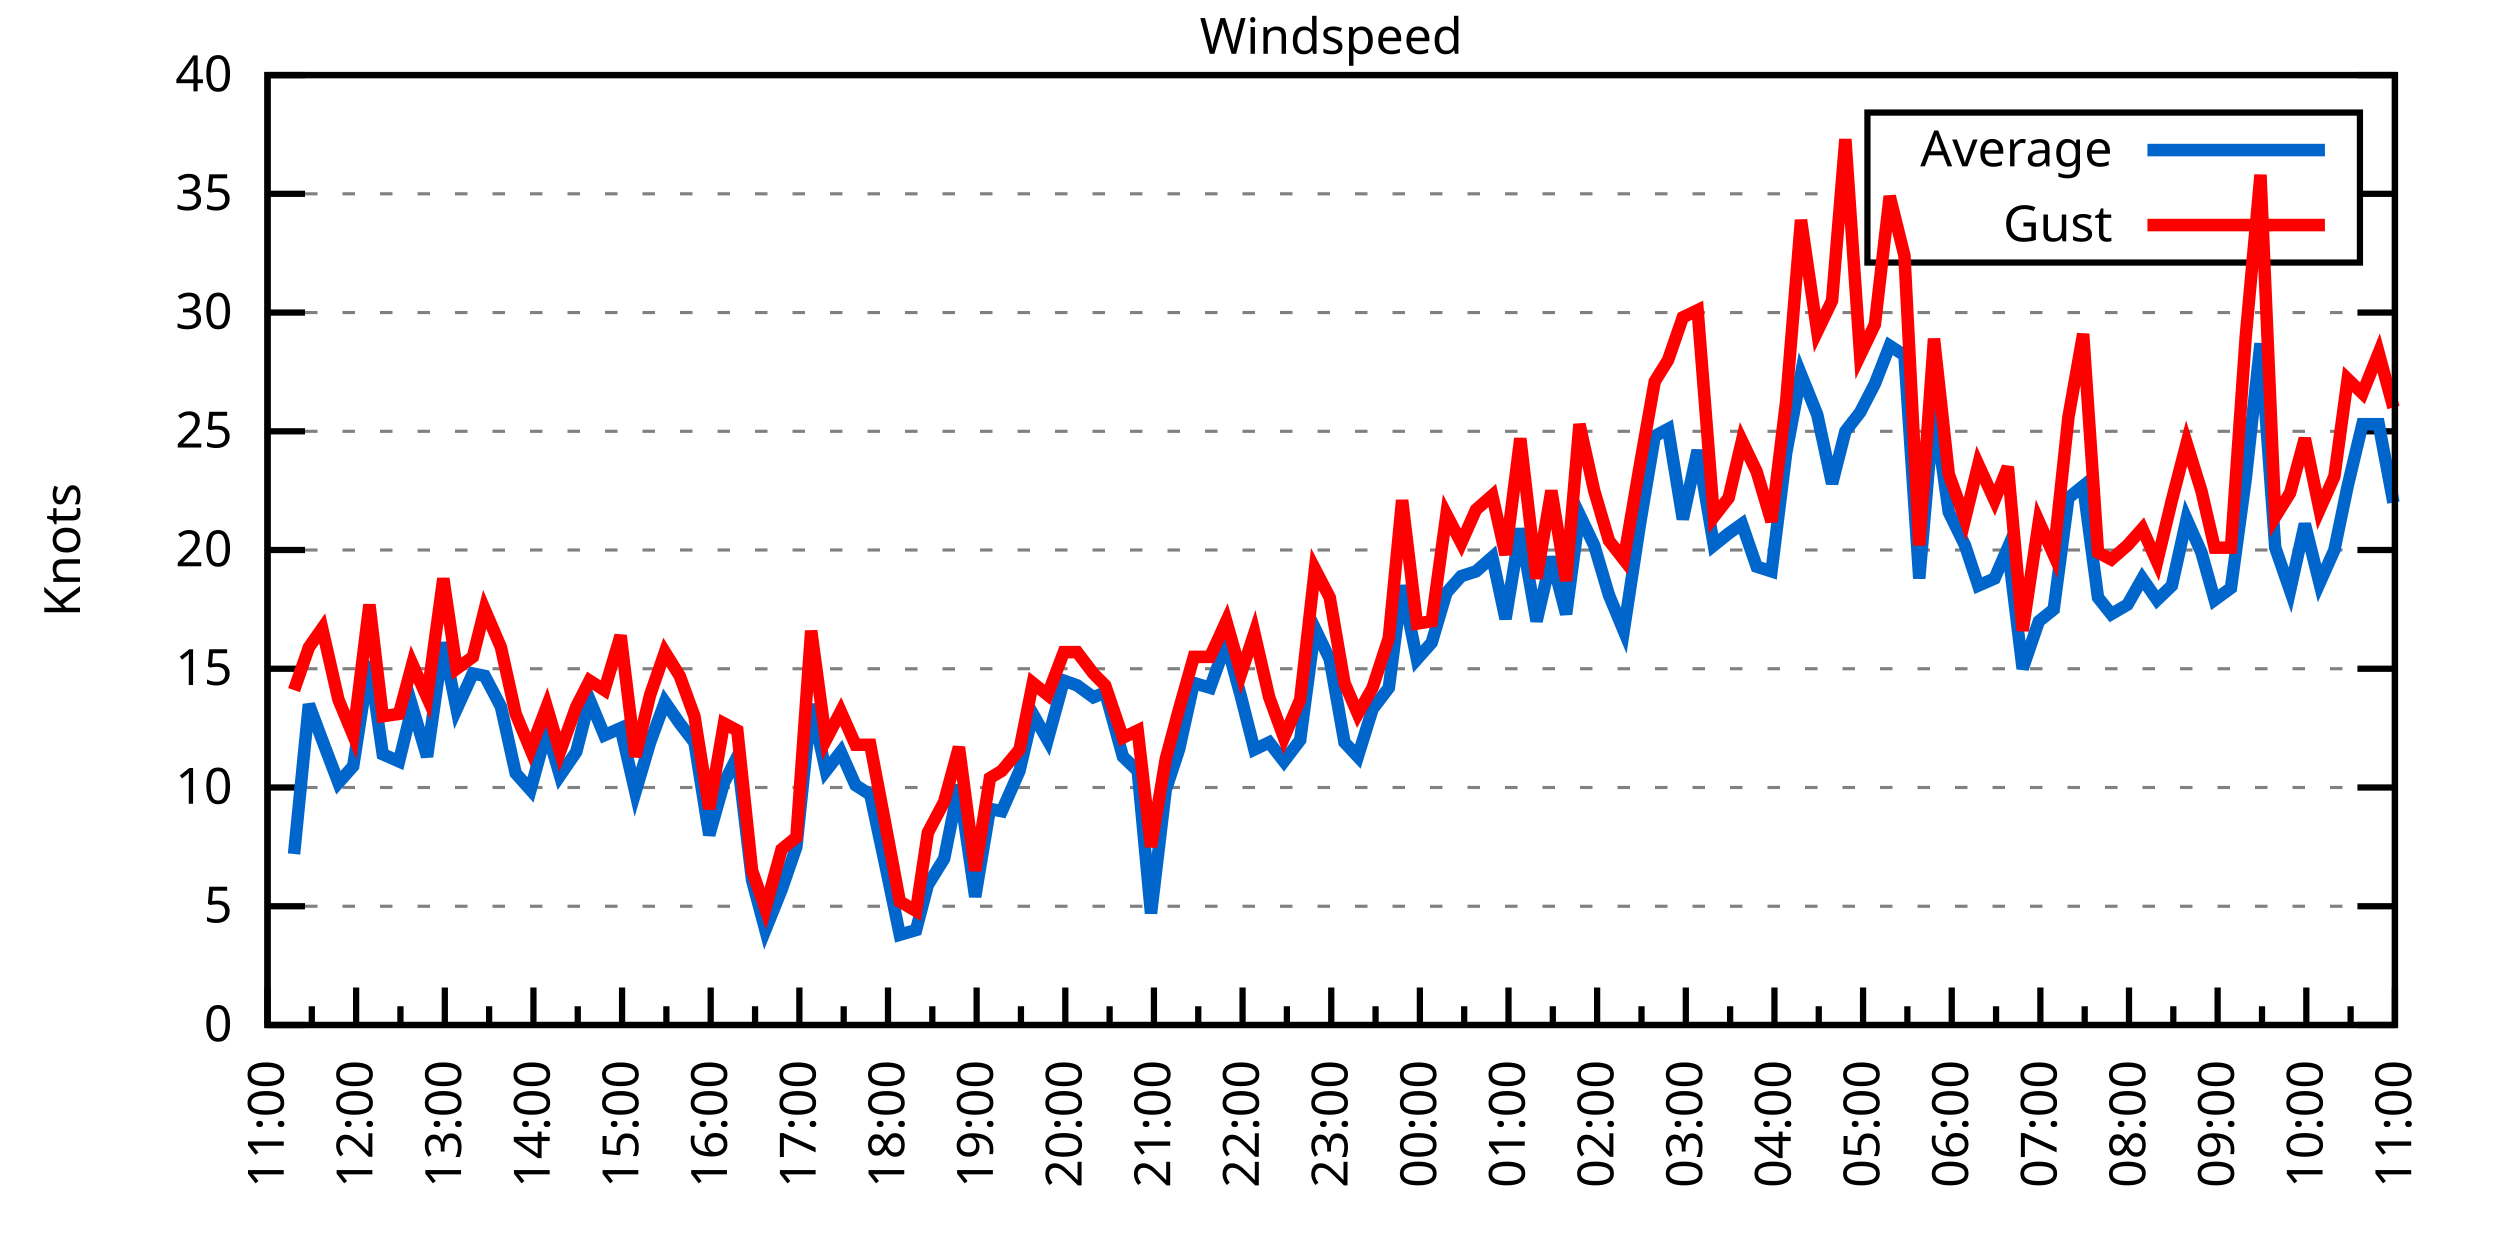
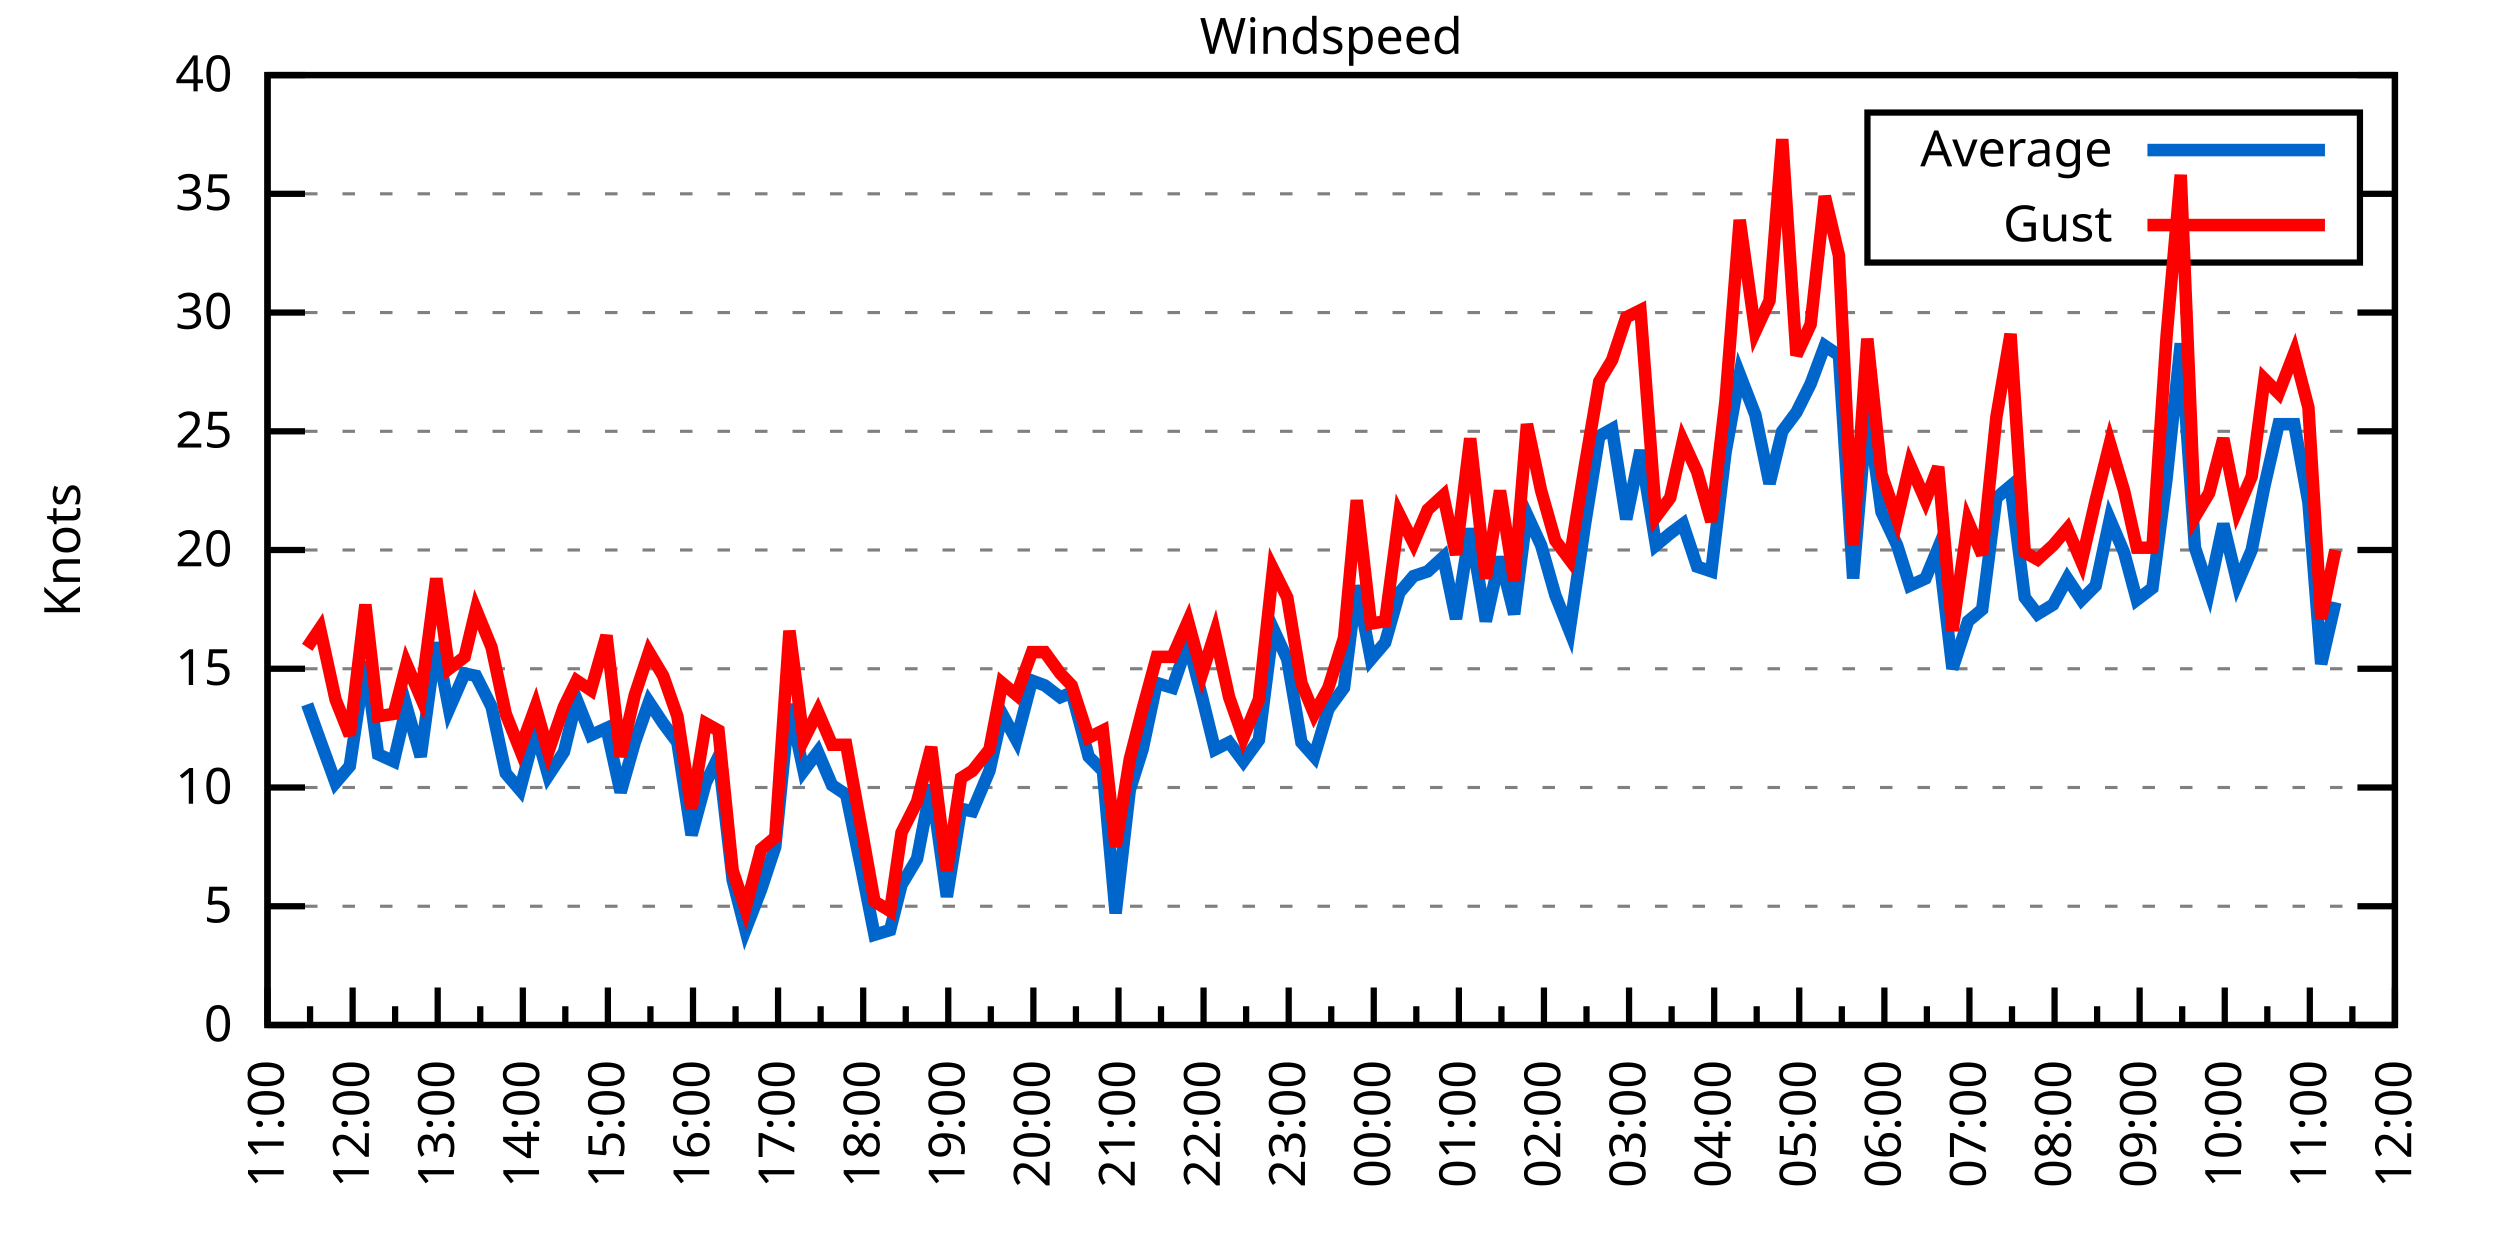
<svg xmlns="http://www.w3.org/2000/svg" xmlns:xlink="http://www.w3.org/1999/xlink" width="400" height="200" viewBox="0 0 400 200">
  <g id="gnuplot_canvas">
    <rect x="0" y="0" width="400" height="200" fill="none" />
    <defs>
      <circle id="gpDot" r="0.5" stroke-width="0.5" stroke="currentColor" />
      <path id="gpPt0" stroke-width="0.333" stroke="currentColor" d="M-1,0 h2 M0,-1 v2" />
      <path id="gpPt1" stroke-width="0.333" stroke="currentColor" d="M-1,-1 L1,1 M1,-1 L-1,1" />
      <path id="gpPt2" stroke-width="0.333" stroke="currentColor" d="M-1,0 L1,0 M0,-1 L0,1 M-1,-1 L1,1 M-1,1 L1,-1" />
      <rect id="gpPt3" stroke-width="0.333" stroke="currentColor" x="-1" y="-1" width="2" height="2" />
      <rect id="gpPt4" stroke-width="0.333" stroke="currentColor" fill="currentColor" x="-1" y="-1" width="2" height="2" />
      <circle id="gpPt5" stroke-width="0.333" stroke="currentColor" cx="0" cy="0" r="1" />
      <use xlink:href="#gpPt5" id="gpPt6" fill="currentColor" stroke="none" />
      <path id="gpPt7" stroke-width="0.333" stroke="currentColor" d="M0,-1.33 L-1.33,0.67 L1.33,0.67 z" />
      <use xlink:href="#gpPt7" id="gpPt8" fill="currentColor" stroke="none" />
      <use xlink:href="#gpPt7" id="gpPt9" stroke="currentColor" transform="rotate(180)" />
      <use xlink:href="#gpPt9" id="gpPt10" fill="currentColor" stroke="none" />
      <use xlink:href="#gpPt3" id="gpPt11" stroke="currentColor" transform="rotate(45)" />
      <use xlink:href="#gpPt11" id="gpPt12" fill="currentColor" stroke="none" />
      <path id="gpPt13" stroke-width="0.333" stroke="currentColor" d="M0,1.330 L1.265,0.411 L0.782,-1.067 L-0.782,-1.076 L-1.265,0.411 z" />
      <use xlink:href="#gpPt13" id="gpPt14" fill="currentColor" stroke="none" />
      <filter id="textbox" filterUnits="objectBoundingBox" x="0" y="0" height="1" width="1">
        <feFlood flood-color="white" flood-opacity="1" result="bgnd" />
        <feComposite in="SourceGraphic" in2="bgnd" operator="atop" />
      </filter>
      <filter id="greybox" filterUnits="objectBoundingBox" x="0" y="0" height="1" width="1">
        <feFlood flood-color="lightgrey" flood-opacity="1" result="grey" />
        <feComposite in="SourceGraphic" in2="grey" operator="atop" />
      </filter>
    </defs>
    <g fill="none" color="white" stroke="currentColor" stroke-width="1.00" stroke-linecap="butt" stroke-linejoin="miter">
</g>
    <g fill="none" color="black" stroke="currentColor" stroke-width="1.00" stroke-linecap="butt" stroke-linejoin="miter">
      <g stroke="none" shape-rendering="crispEdges">
        <polygon fill="rgb(255, 255, 255)" points="42.80,164.00 383.18,164.00 383.18,12.02 42.80,12.02 " />
      </g>
    </g>
    <g fill="none" color="black" stroke="currentColor" stroke-width="1.00" stroke-linecap="butt" stroke-linejoin="miter">
</g>
    <g fill="none" color="black" stroke="black" stroke-width="0.50" stroke-linecap="butt" stroke-linejoin="miter">
</g>
    <g fill="none" color="gray" stroke="currentColor" stroke-width="0.50" stroke-linecap="butt" stroke-linejoin="miter">
      <path stroke="gray" stroke-dasharray="2,4" class="gridline" d="M42.80,164.00 L383.19,164.00  " />
    </g>
    <g fill="none" color="gray" stroke="gray" stroke-width="1.00" stroke-linecap="butt" stroke-linejoin="miter">
</g>
    <g fill="none" color="black" stroke="currentColor" stroke-width="1.00" stroke-linecap="butt" stroke-linejoin="miter">
      <path stroke="black" d="M42.80,164.00 L48.80,164.00 M383.19,164.00 L377.19,164.00  " />
      <g transform="translate(37.20,166.60)" stroke="none" fill="black" font-family="Sans" font-size="8.00" text-anchor="end">
        <text>
          <tspan font-family="Sans"> 0</tspan>
        </text>
      </g>
    </g>
    <g fill="none" color="black" stroke="currentColor" stroke-width="1.00" stroke-linecap="butt" stroke-linejoin="miter">
</g>
    <g fill="none" color="black" stroke="black" stroke-width="0.50" stroke-linecap="butt" stroke-linejoin="miter">
</g>
    <g fill="none" color="gray" stroke="currentColor" stroke-width="0.50" stroke-linecap="butt" stroke-linejoin="miter">
      <path stroke="gray" stroke-dasharray="2,4" class="gridline" d="M42.80,145.00 L383.19,145.00  " />
    </g>
    <g fill="none" color="gray" stroke="gray" stroke-width="1.00" stroke-linecap="butt" stroke-linejoin="miter">
</g>
    <g fill="none" color="black" stroke="currentColor" stroke-width="1.00" stroke-linecap="butt" stroke-linejoin="miter">
      <path stroke="black" d="M42.80,145.00 L48.80,145.00 M383.19,145.00 L377.19,145.00  " />
      <g transform="translate(37.20,147.60)" stroke="none" fill="black" font-family="Sans" font-size="8.00" text-anchor="end">
        <text>
          <tspan font-family="Sans"> 5</tspan>
        </text>
      </g>
    </g>
    <g fill="none" color="black" stroke="currentColor" stroke-width="1.00" stroke-linecap="butt" stroke-linejoin="miter">
</g>
    <g fill="none" color="black" stroke="black" stroke-width="0.50" stroke-linecap="butt" stroke-linejoin="miter">
</g>
    <g fill="none" color="gray" stroke="currentColor" stroke-width="0.50" stroke-linecap="butt" stroke-linejoin="miter">
      <path stroke="gray" stroke-dasharray="2,4" class="gridline" d="M42.80,126.00 L383.19,126.00  " />
    </g>
    <g fill="none" color="gray" stroke="gray" stroke-width="1.00" stroke-linecap="butt" stroke-linejoin="miter">
</g>
    <g fill="none" color="black" stroke="currentColor" stroke-width="1.00" stroke-linecap="butt" stroke-linejoin="miter">
      <path stroke="black" d="M42.80,126.00 L48.80,126.00 M383.19,126.00 L377.19,126.00  " />
      <g transform="translate(37.20,128.60)" stroke="none" fill="black" font-family="Sans" font-size="8.00" text-anchor="end">
        <text>
          <tspan font-family="Sans"> 10</tspan>
        </text>
      </g>
    </g>
    <g fill="none" color="black" stroke="currentColor" stroke-width="1.00" stroke-linecap="butt" stroke-linejoin="miter">
</g>
    <g fill="none" color="black" stroke="black" stroke-width="0.50" stroke-linecap="butt" stroke-linejoin="miter">
</g>
    <g fill="none" color="gray" stroke="currentColor" stroke-width="0.50" stroke-linecap="butt" stroke-linejoin="miter">
      <path stroke="gray" stroke-dasharray="2,4" class="gridline" d="M42.80,107.00 L383.19,107.00  " />
    </g>
    <g fill="none" color="gray" stroke="gray" stroke-width="1.00" stroke-linecap="butt" stroke-linejoin="miter">
</g>
    <g fill="none" color="black" stroke="currentColor" stroke-width="1.00" stroke-linecap="butt" stroke-linejoin="miter">
      <path stroke="black" d="M42.80,107.00 L48.80,107.00 M383.19,107.00 L377.19,107.00  " />
      <g transform="translate(37.20,109.60)" stroke="none" fill="black" font-family="Sans" font-size="8.00" text-anchor="end">
        <text>
          <tspan font-family="Sans"> 15</tspan>
        </text>
      </g>
    </g>
    <g fill="none" color="black" stroke="currentColor" stroke-width="1.00" stroke-linecap="butt" stroke-linejoin="miter">
</g>
    <g fill="none" color="black" stroke="black" stroke-width="0.50" stroke-linecap="butt" stroke-linejoin="miter">
</g>
    <g fill="none" color="gray" stroke="currentColor" stroke-width="0.50" stroke-linecap="butt" stroke-linejoin="miter">
      <path stroke="gray" stroke-dasharray="2,4" class="gridline" d="M42.80,88.00 L383.19,88.00  " />
    </g>
    <g fill="none" color="gray" stroke="gray" stroke-width="1.00" stroke-linecap="butt" stroke-linejoin="miter">
</g>
    <g fill="none" color="black" stroke="currentColor" stroke-width="1.00" stroke-linecap="butt" stroke-linejoin="miter">
      <path stroke="black" d="M42.80,88.00 L48.80,88.00 M383.19,88.00 L377.19,88.00  " />
      <g transform="translate(37.20,90.60)" stroke="none" fill="black" font-family="Sans" font-size="8.00" text-anchor="end">
        <text>
          <tspan font-family="Sans"> 20</tspan>
        </text>
      </g>
    </g>
    <g fill="none" color="black" stroke="currentColor" stroke-width="1.00" stroke-linecap="butt" stroke-linejoin="miter">
</g>
    <g fill="none" color="black" stroke="black" stroke-width="0.50" stroke-linecap="butt" stroke-linejoin="miter">
</g>
    <g fill="none" color="gray" stroke="currentColor" stroke-width="0.50" stroke-linecap="butt" stroke-linejoin="miter">
      <path stroke="gray" stroke-dasharray="2,4" class="gridline" d="M42.80,69.01 L383.19,69.01  " />
    </g>
    <g fill="none" color="gray" stroke="gray" stroke-width="1.00" stroke-linecap="butt" stroke-linejoin="miter">
</g>
    <g fill="none" color="black" stroke="currentColor" stroke-width="1.00" stroke-linecap="butt" stroke-linejoin="miter">
      <path stroke="black" d="M42.80,69.01 L48.80,69.01 M383.19,69.01 L377.19,69.01  " />
      <g transform="translate(37.20,71.61)" stroke="none" fill="black" font-family="Sans" font-size="8.00" text-anchor="end">
        <text>
          <tspan font-family="Sans"> 25</tspan>
        </text>
      </g>
    </g>
    <g fill="none" color="black" stroke="currentColor" stroke-width="1.00" stroke-linecap="butt" stroke-linejoin="miter">
</g>
    <g fill="none" color="black" stroke="black" stroke-width="0.50" stroke-linecap="butt" stroke-linejoin="miter">
</g>
    <g fill="none" color="gray" stroke="currentColor" stroke-width="0.50" stroke-linecap="butt" stroke-linejoin="miter">
      <path stroke="gray" stroke-dasharray="2,4" class="gridline" d="M42.80,50.01 L383.19,50.01  " />
    </g>
    <g fill="none" color="gray" stroke="gray" stroke-width="1.00" stroke-linecap="butt" stroke-linejoin="miter">
</g>
    <g fill="none" color="black" stroke="currentColor" stroke-width="1.00" stroke-linecap="butt" stroke-linejoin="miter">
      <path stroke="black" d="M42.80,50.01 L48.80,50.01 M383.19,50.01 L377.19,50.01  " />
      <g transform="translate(37.20,52.61)" stroke="none" fill="black" font-family="Sans" font-size="8.00" text-anchor="end">
        <text>
          <tspan font-family="Sans"> 30</tspan>
        </text>
      </g>
    </g>
    <g fill="none" color="black" stroke="currentColor" stroke-width="1.00" stroke-linecap="butt" stroke-linejoin="miter">
</g>
    <g fill="none" color="black" stroke="black" stroke-width="0.50" stroke-linecap="butt" stroke-linejoin="miter">
</g>
    <g fill="none" color="gray" stroke="currentColor" stroke-width="0.50" stroke-linecap="butt" stroke-linejoin="miter">
      <path stroke="gray" stroke-dasharray="2,4" class="gridline" d="M42.80,31.01 L298.79,31.01 M377.59,31.01 L383.19,31.01  " />
    </g>
    <g fill="none" color="gray" stroke="gray" stroke-width="1.00" stroke-linecap="butt" stroke-linejoin="miter">
</g>
    <g fill="none" color="black" stroke="currentColor" stroke-width="1.00" stroke-linecap="butt" stroke-linejoin="miter">
      <path stroke="black" d="M42.80,31.01 L48.80,31.01 M383.19,31.01 L377.19,31.01  " />
      <g transform="translate(37.20,33.61)" stroke="none" fill="black" font-family="Sans" font-size="8.00" text-anchor="end">
        <text>
          <tspan font-family="Sans"> 35</tspan>
        </text>
      </g>
    </g>
    <g fill="none" color="black" stroke="currentColor" stroke-width="1.00" stroke-linecap="butt" stroke-linejoin="miter">
</g>
    <g fill="none" color="black" stroke="black" stroke-width="0.50" stroke-linecap="butt" stroke-linejoin="miter">
</g>
    <g fill="none" color="gray" stroke="currentColor" stroke-width="0.50" stroke-linecap="butt" stroke-linejoin="miter">
      <path stroke="gray" stroke-dasharray="2,4" class="gridline" d="M42.80,12.01 L383.19,12.01  " />
    </g>
    <g fill="none" color="gray" stroke="gray" stroke-width="1.00" stroke-linecap="butt" stroke-linejoin="miter">
</g>
    <g fill="none" color="black" stroke="currentColor" stroke-width="1.00" stroke-linecap="butt" stroke-linejoin="miter">
      <path stroke="black" d="M42.80,12.01 L48.80,12.01 M383.19,12.01 L377.19,12.01  " />
      <g transform="translate(37.20,14.61)" stroke="none" fill="black" font-family="Sans" font-size="8.00" text-anchor="end">
        <text>
          <tspan font-family="Sans"> 40</tspan>
        </text>
      </g>
    </g>
    <g fill="none" color="black" stroke="currentColor" stroke-width="1.00" stroke-linecap="butt" stroke-linejoin="miter">
      <path stroke="black" d="M42.80,164.00 L42.80,158.00  " />
      <g transform="translate(45.40,169.60) rotate(270)" stroke="none" fill="black" font-family="Sans" font-size="8.00" text-anchor="end">
        <text>
          <tspan font-family="Sans">11:00</tspan>
        </text>
      </g>
    </g>
    <g fill="none" color="black" stroke="currentColor" stroke-width="1.00" stroke-linecap="butt" stroke-linejoin="miter">
-       <path stroke="black" d="M49.89,164.00 L49.89,161.00 M56.98,164.00 L56.98,158.00  " />
-       <g transform="translate(59.58,169.60) rotate(270)" stroke="none" fill="black" font-family="Sans" font-size="8.00" text-anchor="end">
+       <path stroke="black" d="M49.61,164.00 L49.61,161.00 M56.42,164.00 L56.42,158.00  " />
+       <g transform="translate(59.02,169.60) rotate(270)" stroke="none" fill="black" font-family="Sans" font-size="8.00" text-anchor="end">
        <text>
          <tspan font-family="Sans">12:00</tspan>
        </text>
      </g>
    </g>
    <g fill="none" color="black" stroke="currentColor" stroke-width="1.00" stroke-linecap="butt" stroke-linejoin="miter">
-       <path stroke="black" d="M64.07,164.00 L64.07,161.00 M71.17,164.00 L71.17,158.00  " />
-       <g transform="translate(73.77,169.60) rotate(270)" stroke="none" fill="black" font-family="Sans" font-size="8.00" text-anchor="end">
+       <path stroke="black" d="M63.22,164.00 L63.22,161.00 M70.03,164.00 L70.03,158.00  " />
+       <g transform="translate(72.63,169.60) rotate(270)" stroke="none" fill="black" font-family="Sans" font-size="8.00" text-anchor="end">
        <text>
          <tspan font-family="Sans">13:00</tspan>
        </text>
      </g>
    </g>
    <g fill="none" color="black" stroke="currentColor" stroke-width="1.00" stroke-linecap="butt" stroke-linejoin="miter">
-       <path stroke="black" d="M78.26,164.00 L78.26,161.00 M85.35,164.00 L85.35,158.00  " />
-       <g transform="translate(87.95,169.60) rotate(270)" stroke="none" fill="black" font-family="Sans" font-size="8.00" text-anchor="end">
+       <path stroke="black" d="M76.84,164.00 L76.84,161.00 M83.65,164.00 L83.65,158.00  " />
+       <g transform="translate(86.25,169.60) rotate(270)" stroke="none" fill="black" font-family="Sans" font-size="8.00" text-anchor="end">
        <text>
          <tspan font-family="Sans">14:00</tspan>
        </text>
      </g>
    </g>
    <g fill="none" color="black" stroke="currentColor" stroke-width="1.00" stroke-linecap="butt" stroke-linejoin="miter">
-       <path stroke="black" d="M92.44,164.00 L92.44,161.00 M99.53,164.00 L99.53,158.00  " />
-       <g transform="translate(102.13,169.60) rotate(270)" stroke="none" fill="black" font-family="Sans" font-size="8.00" text-anchor="end">
+       <path stroke="black" d="M90.45,164.00 L90.45,161.00 M97.26,164.00 L97.26,158.00  " />
+       <g transform="translate(99.86,169.60) rotate(270)" stroke="none" fill="black" font-family="Sans" font-size="8.00" text-anchor="end">
        <text>
          <tspan font-family="Sans">15:00</tspan>
        </text>
      </g>
    </g>
    <g fill="none" color="black" stroke="currentColor" stroke-width="1.00" stroke-linecap="butt" stroke-linejoin="miter">
-       <path stroke="black" d="M106.62,164.00 L106.62,161.00 M113.71,164.00 L113.71,158.00  " />
-       <g transform="translate(116.31,169.60) rotate(270)" stroke="none" fill="black" font-family="Sans" font-size="8.00" text-anchor="end">
+       <path stroke="black" d="M104.07,164.00 L104.07,161.00 M110.88,164.00 L110.88,158.00  " />
+       <g transform="translate(113.48,169.60) rotate(270)" stroke="none" fill="black" font-family="Sans" font-size="8.00" text-anchor="end">
        <text>
          <tspan font-family="Sans">16:00</tspan>
        </text>
      </g>
    </g>
    <g fill="none" color="black" stroke="currentColor" stroke-width="1.00" stroke-linecap="butt" stroke-linejoin="miter">
-       <path stroke="black" d="M120.81,164.00 L120.81,161.00 M127.90,164.00 L127.90,158.00  " />
-       <g transform="translate(130.50,169.60) rotate(270)" stroke="none" fill="black" font-family="Sans" font-size="8.00" text-anchor="end">
+       <path stroke="black" d="M117.69,164.00 L117.69,161.00 M124.49,164.00 L124.49,158.00  " />
+       <g transform="translate(127.09,169.60) rotate(270)" stroke="none" fill="black" font-family="Sans" font-size="8.00" text-anchor="end">
        <text>
          <tspan font-family="Sans">17:00</tspan>
        </text>
      </g>
    </g>
    <g fill="none" color="black" stroke="currentColor" stroke-width="1.00" stroke-linecap="butt" stroke-linejoin="miter">
-       <path stroke="black" d="M134.99,164.00 L134.99,161.00 M142.08,164.00 L142.08,158.00  " />
-       <g transform="translate(144.68,169.60) rotate(270)" stroke="none" fill="black" font-family="Sans" font-size="8.00" text-anchor="end">
+       <path stroke="black" d="M131.30,164.00 L131.30,161.00 M138.11,164.00 L138.11,158.00  " />
+       <g transform="translate(140.71,169.60) rotate(270)" stroke="none" fill="black" font-family="Sans" font-size="8.00" text-anchor="end">
        <text>
          <tspan font-family="Sans">18:00</tspan>
        </text>
      </g>
    </g>
    <g fill="none" color="black" stroke="currentColor" stroke-width="1.00" stroke-linecap="butt" stroke-linejoin="miter">
-       <path stroke="black" d="M149.17,164.00 L149.17,161.00 M156.26,164.00 L156.26,158.00  " />
-       <g transform="translate(158.86,169.60) rotate(270)" stroke="none" fill="black" font-family="Sans" font-size="8.00" text-anchor="end">
+       <path stroke="black" d="M144.92,164.00 L144.92,161.00 M151.72,164.00 L151.72,158.00  " />
+       <g transform="translate(154.32,169.60) rotate(270)" stroke="none" fill="black" font-family="Sans" font-size="8.00" text-anchor="end">
        <text>
          <tspan font-family="Sans">19:00</tspan>
        </text>
      </g>
    </g>
    <g fill="none" color="black" stroke="currentColor" stroke-width="1.00" stroke-linecap="butt" stroke-linejoin="miter">
-       <path stroke="black" d="M163.35,164.00 L163.35,161.00 M170.45,164.00 L170.45,158.00  " />
-       <g transform="translate(173.05,169.60) rotate(270)" stroke="none" fill="black" font-family="Sans" font-size="8.00" text-anchor="end">
+       <path stroke="black" d="M158.53,164.00 L158.53,161.00 M165.34,164.00 L165.34,158.00  " />
+       <g transform="translate(167.94,169.60) rotate(270)" stroke="none" fill="black" font-family="Sans" font-size="8.00" text-anchor="end">
        <text>
          <tspan font-family="Sans">20:00</tspan>
        </text>
      </g>
    </g>
    <g fill="none" color="black" stroke="currentColor" stroke-width="1.00" stroke-linecap="butt" stroke-linejoin="miter">
-       <path stroke="black" d="M177.54,164.00 L177.54,161.00 M184.63,164.00 L184.63,158.00  " />
-       <g transform="translate(187.23,169.60) rotate(270)" stroke="none" fill="black" font-family="Sans" font-size="8.00" text-anchor="end">
+       <path stroke="black" d="M172.15,164.00 L172.15,161.00 M178.96,164.00 L178.96,158.00  " />
+       <g transform="translate(181.56,169.60) rotate(270)" stroke="none" fill="black" font-family="Sans" font-size="8.00" text-anchor="end">
        <text>
          <tspan font-family="Sans">21:00</tspan>
        </text>
      </g>
    </g>
    <g fill="none" color="black" stroke="currentColor" stroke-width="1.00" stroke-linecap="butt" stroke-linejoin="miter">
-       <path stroke="black" d="M191.72,164.00 L191.72,161.00 M198.81,164.00 L198.81,158.00  " />
-       <g transform="translate(201.41,169.60) rotate(270)" stroke="none" fill="black" font-family="Sans" font-size="8.00" text-anchor="end">
+       <path stroke="black" d="M185.76,164.00 L185.76,161.00 M192.57,164.00 L192.57,158.00  " />
+       <g transform="translate(195.17,169.60) rotate(270)" stroke="none" fill="black" font-family="Sans" font-size="8.00" text-anchor="end">
        <text>
          <tspan font-family="Sans">22:00</tspan>
        </text>
      </g>
    </g>
    <g fill="none" color="black" stroke="currentColor" stroke-width="1.00" stroke-linecap="butt" stroke-linejoin="miter">
-       <path stroke="black" d="M205.90,164.00 L205.90,161.00 M213.00,164.00 L213.00,158.00  " />
-       <g transform="translate(215.60,169.60) rotate(270)" stroke="none" fill="black" font-family="Sans" font-size="8.00" text-anchor="end">
+       <path stroke="black" d="M199.38,164.00 L199.38,161.00 M206.19,164.00 L206.19,158.00  " />
+       <g transform="translate(208.79,169.60) rotate(270)" stroke="none" fill="black" font-family="Sans" font-size="8.00" text-anchor="end">
        <text>
          <tspan font-family="Sans">23:00</tspan>
        </text>
      </g>
    </g>
    <g fill="none" color="black" stroke="currentColor" stroke-width="1.00" stroke-linecap="butt" stroke-linejoin="miter">
-       <path stroke="black" d="M220.09,164.00 L220.09,161.00 M227.18,164.00 L227.18,158.00  " />
-       <g transform="translate(229.78,169.60) rotate(270)" stroke="none" fill="black" font-family="Sans" font-size="8.00" text-anchor="end">
+       <path stroke="black" d="M213.00,164.00 L213.00,161.00 M219.80,164.00 L219.80,158.00  " />
+       <g transform="translate(222.40,169.60) rotate(270)" stroke="none" fill="black" font-family="Sans" font-size="8.00" text-anchor="end">
        <text>
          <tspan font-family="Sans">00:00</tspan>
        </text>
      </g>
    </g>
    <g fill="none" color="black" stroke="currentColor" stroke-width="1.00" stroke-linecap="butt" stroke-linejoin="miter">
-       <path stroke="black" d="M234.27,164.00 L234.27,161.00 M241.36,164.00 L241.36,158.00  " />
-       <g transform="translate(243.96,169.60) rotate(270)" stroke="none" fill="black" font-family="Sans" font-size="8.00" text-anchor="end">
+       <path stroke="black" d="M226.61,164.00 L226.61,161.00 M233.42,164.00 L233.42,158.00  " />
+       <g transform="translate(236.02,169.60) rotate(270)" stroke="none" fill="black" font-family="Sans" font-size="8.00" text-anchor="end">
        <text>
          <tspan font-family="Sans">01:00</tspan>
        </text>
      </g>
    </g>
    <g fill="none" color="black" stroke="currentColor" stroke-width="1.00" stroke-linecap="butt" stroke-linejoin="miter">
-       <path stroke="black" d="M248.45,164.00 L248.45,161.00 M255.54,164.00 L255.54,158.00  " />
-       <g transform="translate(258.14,169.60) rotate(270)" stroke="none" fill="black" font-family="Sans" font-size="8.00" text-anchor="end">
+       <path stroke="black" d="M240.23,164.00 L240.23,161.00 M247.03,164.00 L247.03,158.00  " />
+       <g transform="translate(249.63,169.60) rotate(270)" stroke="none" fill="black" font-family="Sans" font-size="8.00" text-anchor="end">
        <text>
          <tspan font-family="Sans">02:00</tspan>
        </text>
      </g>
    </g>
    <g fill="none" color="black" stroke="currentColor" stroke-width="1.00" stroke-linecap="butt" stroke-linejoin="miter">
-       <path stroke="black" d="M262.64,164.00 L262.64,161.00 M269.73,164.00 L269.73,158.00  " />
-       <g transform="translate(272.33,169.60) rotate(270)" stroke="none" fill="black" font-family="Sans" font-size="8.00" text-anchor="end">
+       <path stroke="black" d="M253.84,164.00 L253.84,161.00 M260.65,164.00 L260.65,158.00  " />
+       <g transform="translate(263.25,169.60) rotate(270)" stroke="none" fill="black" font-family="Sans" font-size="8.00" text-anchor="end">
        <text>
          <tspan font-family="Sans">03:00</tspan>
        </text>
      </g>
    </g>
    <g fill="none" color="black" stroke="currentColor" stroke-width="1.00" stroke-linecap="butt" stroke-linejoin="miter">
-       <path stroke="black" d="M276.82,164.00 L276.82,161.00 M283.91,164.00 L283.91,158.00  " />
-       <g transform="translate(286.51,169.60) rotate(270)" stroke="none" fill="black" font-family="Sans" font-size="8.00" text-anchor="end">
+       <path stroke="black" d="M267.46,164.00 L267.46,161.00 M274.27,164.00 L274.27,158.00  " />
+       <g transform="translate(276.87,169.60) rotate(270)" stroke="none" fill="black" font-family="Sans" font-size="8.00" text-anchor="end">
        <text>
          <tspan font-family="Sans">04:00</tspan>
        </text>
      </g>
    </g>
    <g fill="none" color="black" stroke="currentColor" stroke-width="1.00" stroke-linecap="butt" stroke-linejoin="miter">
-       <path stroke="black" d="M291.00,164.00 L291.00,161.00 M298.09,164.00 L298.09,158.00  " />
-       <g transform="translate(300.69,169.60) rotate(270)" stroke="none" fill="black" font-family="Sans" font-size="8.00" text-anchor="end">
+       <path stroke="black" d="M281.07,164.00 L281.07,161.00 M287.88,164.00 L287.88,158.00  " />
+       <g transform="translate(290.48,169.60) rotate(270)" stroke="none" fill="black" font-family="Sans" font-size="8.00" text-anchor="end">
        <text>
          <tspan font-family="Sans">05:00</tspan>
        </text>
      </g>
    </g>
    <g fill="none" color="black" stroke="currentColor" stroke-width="1.00" stroke-linecap="butt" stroke-linejoin="miter">
-       <path stroke="black" d="M305.18,164.00 L305.18,161.00 M312.28,164.00 L312.28,158.00  " />
-       <g transform="translate(314.88,169.60) rotate(270)" stroke="none" fill="black" font-family="Sans" font-size="8.00" text-anchor="end">
+       <path stroke="black" d="M294.69,164.00 L294.69,161.00 M301.50,164.00 L301.50,158.00  " />
+       <g transform="translate(304.10,169.60) rotate(270)" stroke="none" fill="black" font-family="Sans" font-size="8.00" text-anchor="end">
        <text>
          <tspan font-family="Sans">06:00</tspan>
        </text>
      </g>
    </g>
    <g fill="none" color="black" stroke="currentColor" stroke-width="1.00" stroke-linecap="butt" stroke-linejoin="miter">
-       <path stroke="black" d="M319.37,164.00 L319.37,161.00 M326.46,164.00 L326.46,158.00  " />
-       <g transform="translate(329.06,169.60) rotate(270)" stroke="none" fill="black" font-family="Sans" font-size="8.00" text-anchor="end">
+       <path stroke="black" d="M308.30,164.00 L308.30,161.00 M315.11,164.00 L315.11,158.00  " />
+       <g transform="translate(317.71,169.60) rotate(270)" stroke="none" fill="black" font-family="Sans" font-size="8.00" text-anchor="end">
        <text>
          <tspan font-family="Sans">07:00</tspan>
        </text>
      </g>
    </g>
    <g fill="none" color="black" stroke="currentColor" stroke-width="1.00" stroke-linecap="butt" stroke-linejoin="miter">
-       <path stroke="black" d="M333.55,164.00 L333.55,161.00 M340.64,164.00 L340.64,158.00  " />
-       <g transform="translate(343.24,169.60) rotate(270)" stroke="none" fill="black" font-family="Sans" font-size="8.00" text-anchor="end">
+       <path stroke="black" d="M321.92,164.00 L321.92,161.00 M328.73,164.00 L328.73,158.00  " />
+       <g transform="translate(331.33,169.60) rotate(270)" stroke="none" fill="black" font-family="Sans" font-size="8.00" text-anchor="end">
        <text>
          <tspan font-family="Sans">08:00</tspan>
        </text>
      </g>
    </g>
    <g fill="none" color="black" stroke="currentColor" stroke-width="1.00" stroke-linecap="butt" stroke-linejoin="miter">
-       <path stroke="black" d="M347.73,164.00 L347.73,161.00 M354.82,164.00 L354.82,158.00  " />
-       <g transform="translate(357.42,169.60) rotate(270)" stroke="none" fill="black" font-family="Sans" font-size="8.00" text-anchor="end">
+       <path stroke="black" d="M335.54,164.00 L335.54,161.00 M342.34,164.00 L342.34,158.00  " />
+       <g transform="translate(344.94,169.60) rotate(270)" stroke="none" fill="black" font-family="Sans" font-size="8.00" text-anchor="end">
        <text>
          <tspan font-family="Sans">09:00</tspan>
        </text>
      </g>
    </g>
    <g fill="none" color="black" stroke="currentColor" stroke-width="1.00" stroke-linecap="butt" stroke-linejoin="miter">
-       <path stroke="black" d="M361.92,164.00 L361.92,161.00 M369.01,164.00 L369.01,158.00  " />
-       <g transform="translate(371.61,169.60) rotate(270)" stroke="none" fill="black" font-family="Sans" font-size="8.00" text-anchor="end">
+       <path stroke="black" d="M349.15,164.00 L349.15,161.00 M355.96,164.00 L355.96,158.00  " />
+       <g transform="translate(358.56,169.60) rotate(270)" stroke="none" fill="black" font-family="Sans" font-size="8.00" text-anchor="end">
        <text>
          <tspan font-family="Sans">10:00</tspan>
        </text>
      </g>
    </g>
    <g fill="none" color="black" stroke="currentColor" stroke-width="1.00" stroke-linecap="butt" stroke-linejoin="miter">
-       <path stroke="black" d="M376.10,164.00 L376.10,161.00 M383.19,164.00 L383.19,158.00  " />
+       <path stroke="black" d="M362.77,164.00 L362.77,161.00 M369.57,164.00 L369.57,158.00  " />
+       <g transform="translate(372.17,169.60) rotate(270)" stroke="none" fill="black" font-family="Sans" font-size="8.00" text-anchor="end">
+         <text>
+           <tspan font-family="Sans">11:00</tspan>
+         </text>
+       </g>
+     </g>
+     <g fill="none" color="black" stroke="currentColor" stroke-width="1.00" stroke-linecap="butt" stroke-linejoin="miter">
+       <path stroke="black" d="M376.38,164.00 L376.38,161.00 M383.19,164.00 L383.19,158.00  " />
      <g transform="translate(385.79,169.60) rotate(270)" stroke="none" fill="black" font-family="Sans" font-size="8.00" text-anchor="end">
        <text>
-           <tspan font-family="Sans">11:00</tspan>
+           <tspan font-family="Sans">12:00</tspan>
        </text>
      </g>
    </g>
    <g fill="none" color="black" stroke="currentColor" stroke-width="1.00" stroke-linecap="butt" stroke-linejoin="miter">
</g>
    <g fill="none" color="black" stroke="currentColor" stroke-width="1.00" stroke-linecap="butt" stroke-linejoin="miter">
      <path stroke="black" d="M42.80,12.01 L42.80,164.00 L383.19,164.00 L383.19,12.01 L42.80,12.01 Z  " />
    </g>
    <g fill="none" color="black" stroke="currentColor" stroke-width="1.00" stroke-linecap="butt" stroke-linejoin="miter">
      <g transform="translate(12.80,88.01) rotate(270)" stroke="none" fill="black" font-family="Sans" font-size="8.00" text-anchor="middle">
        <text>
          <tspan font-family="Sans">Knots</tspan>
        </text>
      </g>
    </g>
    <g fill="none" color="black" stroke="currentColor" stroke-width="1.00" stroke-linecap="butt" stroke-linejoin="miter">
</g>
    <g fill="none" color="black" stroke="currentColor" stroke-width="1.00" stroke-linecap="butt" stroke-linejoin="miter">
      <path stroke="black" d="M298.79,42.01 L298.79,18.01 L377.59,18.01 L377.59,42.01 L298.79,42.01 Z  " />
    </g>
    <g id="Windspeed_plot_1">
      <g fill="none" color="white" stroke="black" stroke-width="2.00" stroke-linecap="butt" stroke-linejoin="miter">
</g>
      <g fill="none" color="black" stroke="currentColor" stroke-width="2.00" stroke-linecap="butt" stroke-linejoin="miter">
        <g transform="translate(337.99,26.61)" stroke="none" fill="black" font-family="Sans" font-size="8.00" text-anchor="end">
          <text>
            <tspan font-family="Sans">Average</tspan>
          </text>
        </g>
      </g>
      <g fill="none" color="black" stroke="currentColor" stroke-width="2.00" stroke-linecap="butt" stroke-linejoin="miter">
-         <path stroke="rgb(  0, 102, 204)" d="M343.59,24.01 L371.99,24.01 M47.05,136.64 L49.42,112.70 L51.55,118.40 L54.15,125.24 L56.51,122.58 L59.11,105.86   L61.24,120.68 L63.84,121.82 L65.97,113.08 L68.33,121.06 L70.93,102.82 L73.06,113.46 L75.66,107.76 L77.55,108.14   L80.15,113.08 L82.51,123.72 L84.88,126.38 L87.48,116.88 L89.60,124.10 L92.20,120.30 L94.33,111.94 L96.70,117.64   L99.30,116.50 L101.66,126.76 L104.02,118.78 L106.39,112.32 L108.75,115.74 L111.11,118.78 L113.48,133.60 L115.84,125.24   L117.97,121.06 L120.33,140.82 L122.46,148.80 L125.06,142.34 L127.42,135.50 L129.79,112.70 L132.15,123.34 L134.52,120.30   L136.88,125.62 L139.24,127.14 L141.84,139.30 L143.97,149.56 L146.57,148.80 L148.46,141.58 L151.06,137.40 L153.43,125.62   L156.03,143.48 L158.39,129.42 L160.28,129.80 L163.12,123.34 L165.25,114.22 L167.61,118.40 L170.21,108.90 L172.34,109.66   L174.94,111.56 L176.83,110.80 L179.67,121.06 L182.03,123.34 L184.16,146.14 L186.52,126.38 L188.65,119.92 L191.01,109.28   L193.61,110.04 L196.21,102.82 L198.58,111.56 L200.70,119.92 L203.07,118.78 L205.43,121.82 L208.03,118.40 L210.39,100.54   L212.76,105.48 L215.12,118.78 L217.25,121.06 L219.61,113.46 L222.21,110.04 L224.34,93.70 L226.71,105.48 L229.07,102.82   L231.43,94.84 L233.80,92.18 L236.16,91.42 L238.76,89.14 L240.89,99.02 L243.25,84.59 L245.85,99.40 L248.22,89.14   L250.58,98.26 L252.71,82.31 L255.07,87.25 L257.43,95.22 L259.80,100.92 L262.40,83.83 L264.76,69.77 L266.89,68.63   L269.25,83.07 L271.62,72.05 L274.22,87.25 L276.58,85.35 L278.71,83.83 L281.07,90.66 L283.44,91.42 L285.80,72.43   L288.16,59.89 L290.76,66.35 L293.13,77.37 L295.26,69.01 L297.62,65.97 L299.98,61.41 L302.35,55.33 L304.71,56.85   L307.08,92.56 L309.44,65.21 L311.80,81.93 L314.40,87.25 L316.53,93.70 L319.13,92.56 L321.26,87.63 L323.62,107.00   L326.22,99.40 L328.59,97.50 L330.95,79.65 L333.31,77.75 L335.68,95.60 L337.80,98.26 L340.40,96.74 L342.77,92.56   L345.13,95.98 L347.50,93.70 L349.86,83.07 L352.22,88.38 L354.35,95.98 L356.95,94.08 L359.32,76.61 L361.68,54.95   L364.04,87.63 L366.41,94.46 L368.77,83.83 L371.13,93.32 L373.50,88.00 L375.63,77.75 L377.99,67.87 L380.59,67.87   L382.95,80.41  " />
+         <path stroke="rgb(  0, 102, 204)" d="M343.59,24.01 L371.99,24.01 M49.15,112.70 L51.20,118.40 L53.69,125.24 L55.96,122.58 L58.46,105.86 L60.50,120.68   L63.00,121.82 L65.04,113.08 L67.31,121.06 L69.80,102.82 L71.85,113.46 L74.34,107.76 L76.16,108.14 L78.65,113.08   L80.92,123.72 L83.19,126.38 L85.69,116.88 L87.73,124.10 L90.23,120.30 L92.27,111.94 L94.54,117.64 L97.04,116.50   L99.30,126.76 L101.57,118.78 L103.84,112.32 L106.11,115.74 L108.38,118.78 L110.65,133.60 L112.92,125.24 L114.96,121.06   L117.23,140.82 L119.27,148.80 L121.77,142.34 L124.04,135.50 L126.31,112.70 L128.58,123.34 L130.85,120.30 L133.12,125.62   L135.39,127.14 L137.88,139.30 L139.92,149.56 L142.42,148.80 L144.24,141.58 L146.73,137.40 L149.00,125.62 L151.50,143.48   L153.77,129.42 L155.58,129.80 L158.31,123.34 L160.35,114.22 L162.62,118.40 L165.11,108.90 L167.16,109.66 L169.65,111.56   L171.47,110.80 L174.19,121.06 L176.46,123.34 L178.50,146.14 L180.77,126.38 L182.81,119.92 L185.08,109.28 L187.58,110.04   L190.08,102.82 L192.34,111.56 L194.39,119.92 L196.66,118.78 L198.93,121.82 L201.42,118.40 L203.69,100.54 L205.96,105.48   L208.23,118.78 L210.27,121.06 L212.54,113.46 L215.04,110.04 L217.08,93.70 L219.35,105.48 L221.62,102.82 L223.89,94.84   L226.16,92.18 L228.43,91.42 L230.92,89.14 L232.96,99.02 L235.23,84.59 L237.73,99.40 L240.00,89.14 L242.27,98.26   L244.31,82.31 L246.58,87.25 L248.85,95.22 L251.12,100.92 L253.61,83.83 L255.88,69.77 L257.93,68.63 L260.20,83.07   L262.47,72.05 L264.96,87.25 L267.23,85.35 L269.27,83.83 L271.54,90.66 L273.81,91.42 L276.08,72.43 L278.35,59.89   L280.85,66.35 L283.12,77.37 L285.16,69.01 L287.43,65.97 L289.70,61.41 L291.97,55.33 L294.23,56.85 L296.50,92.56   L298.77,65.21 L301.04,81.93 L303.54,87.25 L305.58,93.70 L308.08,92.56 L310.12,87.63 L312.39,107.00 L314.89,99.40   L317.15,97.50 L319.42,79.65 L321.69,77.75 L323.96,95.60 L326.00,98.26 L328.50,96.74 L330.77,92.56 L333.04,95.98   L335.31,93.70 L337.58,83.07 L339.85,88.38 L341.89,95.98 L344.39,94.08 L346.65,76.61 L348.92,54.95 L351.19,87.63   L353.46,94.46 L355.73,83.83 L358.00,93.32 L360.27,88.00 L362.31,77.75 L364.58,67.87 L367.08,67.87 L369.35,80.41   L371.39,106.24 L373.66,96.36  " />
      </g>
    </g>
    <g id="Windspeed_plot_2">
      <g fill="none" color="black" stroke="currentColor" stroke-width="2.00" stroke-linecap="butt" stroke-linejoin="miter">
        <g transform="translate(337.99,38.61)" stroke="none" fill="black" font-family="Sans" font-size="8.00" text-anchor="end">
          <text>
            <tspan font-family="Sans">Gust</tspan>
          </text>
        </g>
      </g>
      <g fill="none" color="black" stroke="currentColor" stroke-width="2.00" stroke-linecap="butt" stroke-linejoin="miter">
-         <path stroke="rgb(255,   0,   0)" d="M343.59,36.01 L371.99,36.01 M47.05,110.42 L49.42,103.58 L51.55,100.54 L54.15,111.94 L56.51,117.64 L59.11,96.74   L61.24,114.60 L63.84,114.22 L65.97,106.24 L68.33,111.56 L70.93,92.56 L73.06,107.00 L75.66,105.10 L77.55,97.50   L80.15,103.58 L82.51,114.22 L84.88,119.92 L87.48,113.08 L89.60,120.30 L92.20,113.08 L94.33,108.90 L96.70,110.42   L99.30,101.68 L101.66,121.06 L104.02,111.18 L106.39,104.34 L108.75,108.14 L111.11,114.60 L113.48,129.42 L115.84,115.74   L117.97,116.88 L120.33,139.30 L122.46,145.38 L125.06,135.88 L127.42,133.98 L129.79,100.92 L132.15,118.40 L134.52,113.84   L136.88,119.16 L139.24,119.16 L141.84,132.84 L143.97,144.24 L146.57,145.76 L148.46,133.22 L151.06,128.28 L153.43,119.54   L156.03,139.30 L158.39,124.48 L160.28,123.34 L163.12,119.92 L165.25,109.28 L167.61,111.18 L170.21,104.34 L172.34,104.34   L174.94,107.76 L176.83,109.66 L179.67,118.02 L182.03,116.88 L184.16,135.50 L186.52,121.44 L188.65,113.46 L191.01,105.10   L193.61,105.10 L196.21,99.40 L198.58,107.76 L200.70,101.30 L203.07,111.56 L205.43,118.02 L208.03,111.94 L210.39,91.04   L212.76,95.60 L215.12,109.28 L217.25,114.22 L219.61,110.04 L222.21,102.06 L224.34,80.03 L226.71,99.78 L229.07,99.40   L231.43,82.31 L233.80,86.87 L236.16,81.55 L238.76,79.27 L240.89,88.76 L243.25,70.15 L245.85,92.56 L248.22,78.51   L250.58,92.94 L252.71,67.87 L255.07,78.51 L257.43,86.49 L259.80,89.52 L262.40,74.33 L264.76,61.03 L266.89,57.61   L269.25,50.77 L271.62,49.63 L274.22,82.69 L276.58,79.65 L278.71,70.53 L281.07,75.47 L283.44,83.45 L285.80,64.07   L288.16,35.19 L290.76,53.05 L293.13,48.11 L295.26,22.27 L297.62,56.85 L299.98,51.91 L302.35,31.39 L304.71,40.89   L307.08,87.25 L309.44,54.19 L311.80,75.85 L314.40,83.07 L316.53,74.33 L319.13,80.03 L321.26,74.71 L323.62,100.92   L326.22,83.45 L328.59,88.76 L330.95,66.73 L333.31,53.43 L335.68,88.38 L337.80,89.52 L340.40,87.25 L342.77,84.59   L345.13,89.90 L347.50,80.03 L349.86,70.91 L352.22,78.51 L354.35,87.63 L356.95,87.63 L359.32,53.81 L361.68,27.97   L364.04,82.69 L366.41,78.89 L368.77,70.15 L371.13,81.55 L373.50,76.23 L375.63,60.65 L377.99,62.93 L380.59,56.47   L382.95,65.21  " />
+         <path stroke="rgb(255,   0,   0)" d="M343.59,36.01 L371.99,36.01 M49.15,103.58 L51.20,100.54 L53.69,111.94 L55.96,117.64 L58.46,96.74 L60.50,114.60   L63.00,114.22 L65.04,106.24 L67.31,111.56 L69.80,92.56 L71.85,107.00 L74.34,105.10 L76.16,97.50 L78.65,103.58   L80.92,114.22 L83.19,119.92 L85.69,113.08 L87.73,120.30 L90.23,113.08 L92.27,108.90 L94.54,110.42 L97.04,101.68   L99.30,121.06 L101.57,111.18 L103.84,104.34 L106.11,108.14 L108.38,114.60 L110.65,129.42 L112.92,115.74 L114.96,116.88   L117.23,139.30 L119.27,145.38 L121.77,135.88 L124.04,133.98 L126.31,100.92 L128.58,118.40 L130.85,113.84 L133.12,119.16   L135.39,119.16 L137.88,132.84 L139.92,144.24 L142.42,145.76 L144.24,133.22 L146.73,128.28 L149.00,119.54 L151.50,139.30   L153.77,124.48 L155.58,123.34 L158.31,119.92 L160.35,109.28 L162.62,111.18 L165.11,104.34 L167.16,104.34 L169.65,107.76   L171.47,109.66 L174.19,118.02 L176.46,116.88 L178.50,135.50 L180.77,121.44 L182.81,113.46 L185.08,105.10 L187.58,105.10   L190.08,99.40 L192.34,107.76 L194.39,101.30 L196.66,111.56 L198.93,118.02 L201.42,111.94 L203.69,91.04 L205.96,95.60   L208.23,109.28 L210.27,114.22 L212.54,110.04 L215.04,102.06 L217.08,80.03 L219.35,99.78 L221.62,99.40 L223.89,82.31   L226.16,86.87 L228.43,81.55 L230.92,79.27 L232.96,88.76 L235.23,70.15 L237.73,92.56 L240.00,78.51 L242.27,92.94   L244.31,67.87 L246.58,78.51 L248.85,86.49 L251.12,89.52 L253.61,74.33 L255.88,61.03 L257.93,57.61 L260.20,50.77   L262.47,49.63 L264.96,82.69 L267.23,79.65 L269.27,70.53 L271.54,75.47 L273.81,83.45 L276.08,64.07 L278.35,35.19   L280.85,53.05 L283.12,48.11 L285.16,22.27 L287.43,56.85 L289.70,51.91 L291.97,31.39 L294.23,40.89 L296.50,87.25   L298.77,54.19 L301.04,75.85 L303.54,83.07 L305.58,74.33 L308.08,80.03 L310.12,74.71 L312.39,100.92 L314.89,83.45   L317.15,88.76 L319.42,66.73 L321.69,53.43 L323.96,88.38 L326.00,89.52 L328.50,87.25 L330.77,84.59 L333.04,89.90   L335.31,80.03 L337.58,70.91 L339.85,78.51 L341.89,87.63 L344.39,87.63 L346.65,53.81 L348.92,27.97 L351.19,82.69   L353.46,78.89 L355.73,70.15 L358.00,81.55 L360.27,76.23 L362.31,60.65 L364.58,62.93 L367.08,56.47 L369.35,65.21   L371.39,99.02 L373.66,88.00  " />
      </g>
    </g>
    <g fill="none" color="black" stroke="currentColor" stroke-width="2.00" stroke-linecap="butt" stroke-linejoin="miter">
</g>
    <g fill="none" color="black" stroke="black" stroke-width="1.00" stroke-linecap="butt" stroke-linejoin="miter">
</g>
    <g fill="none" color="black" stroke="currentColor" stroke-width="1.00" stroke-linecap="butt" stroke-linejoin="miter">
      <path stroke="black" d="M42.80,12.01 L42.80,164.00 L383.19,164.00 L383.19,12.01 L42.80,12.01 Z  " />
    </g>
    <g fill="none" color="black" stroke="currentColor" stroke-width="1.00" stroke-linecap="butt" stroke-linejoin="miter">
      <g transform="translate(212.99,8.61)" stroke="none" fill="black" font-family="Sans" font-size="8.00" text-anchor="middle">
        <text>
          <tspan font-family="Sans">Windspeed</tspan>
        </text>
      </g>
    </g>
    <g fill="none" color="black" stroke="currentColor" stroke-width="1.00" stroke-linecap="butt" stroke-linejoin="miter">
</g>
  </g>
</svg>
